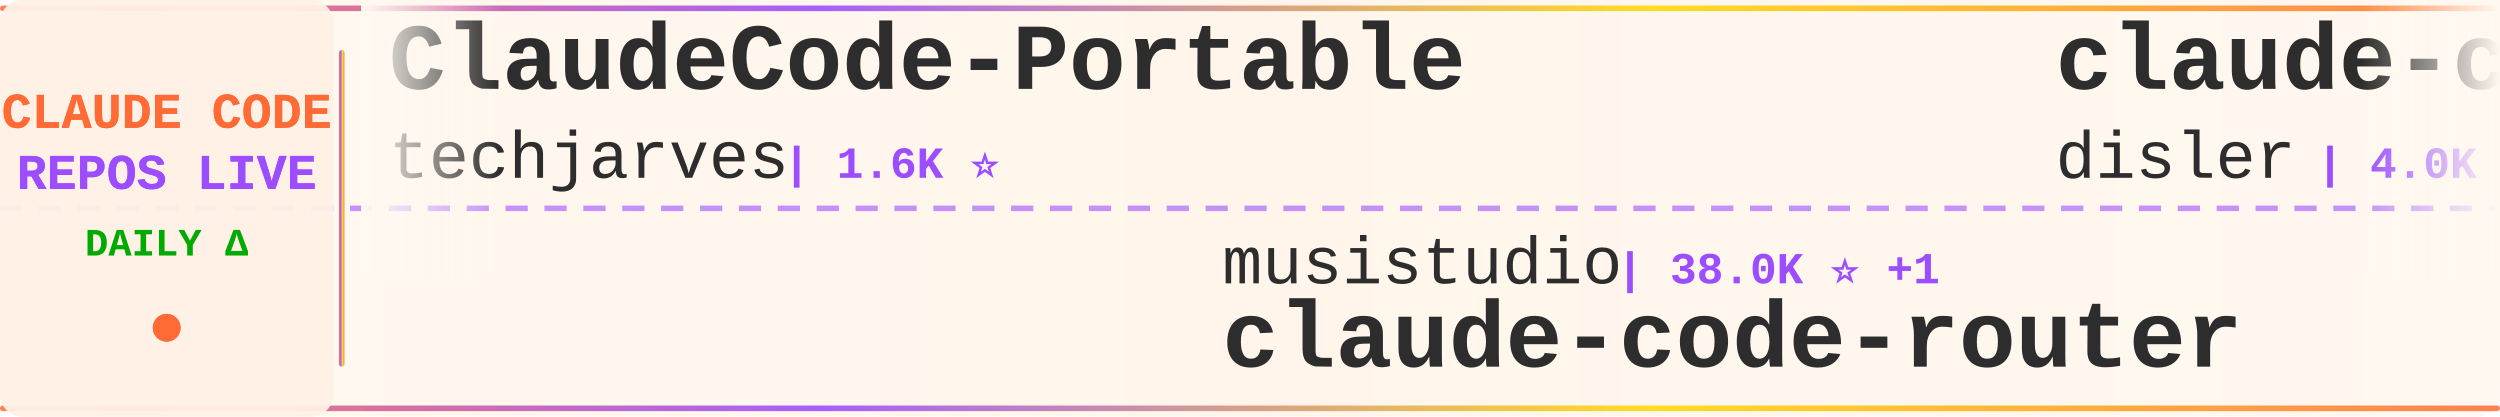
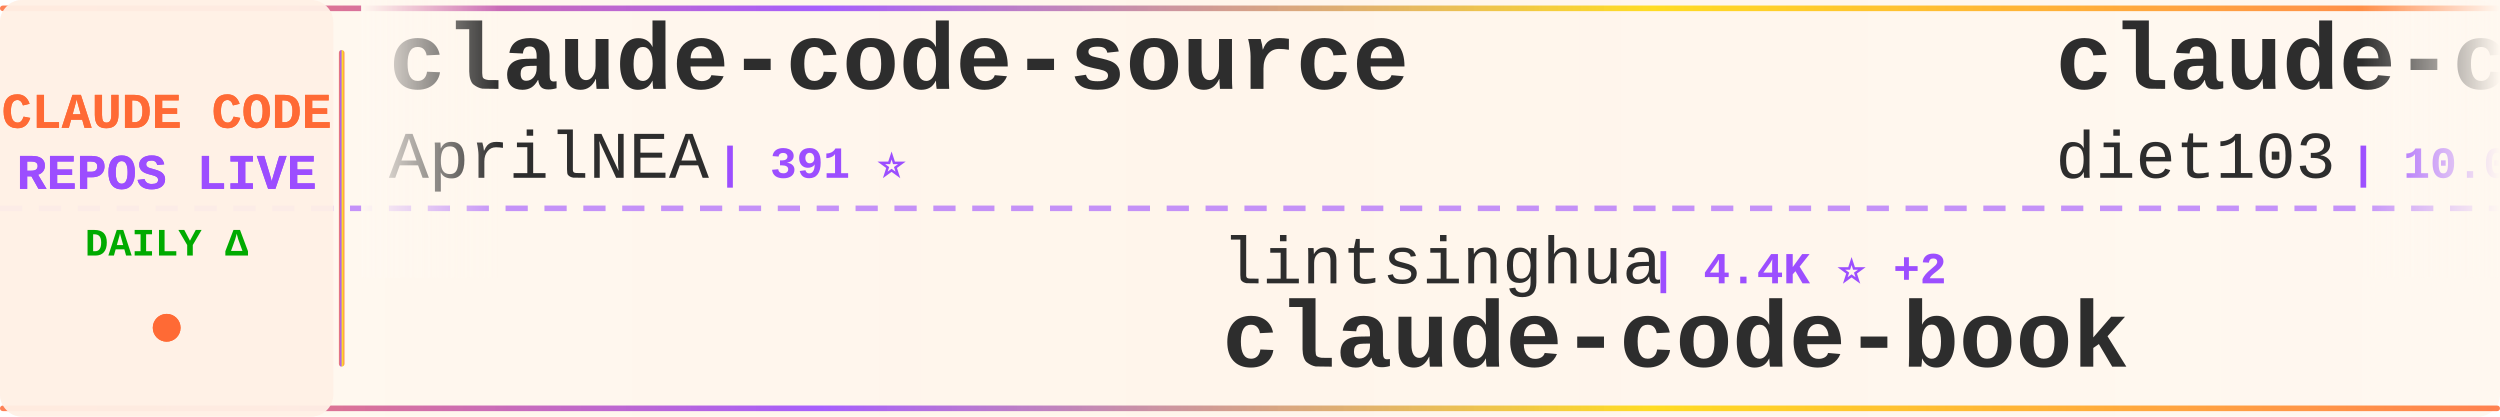
<svg xmlns="http://www.w3.org/2000/svg" width="900" height="150">
  <defs>
    <linearGradient id="tickerBg" x1="0%" y1="0%" x2="100%" y2="0%">
      <stop offset="0%" style="stop-color:#fff8f0;stop-opacity:0.98" />
      <stop offset="50%" style="stop-color:#fff5eb;stop-opacity:1" />
      <stop offset="100%" style="stop-color:#fff8f0;stop-opacity:0.98" />
    </linearGradient>
    <linearGradient id="borderGrad" x1="0%" y1="0%" x2="100%" y2="0%">
      <stop offset="0%" style="stop-color:#FF6B35;stop-opacity:0.85">
        <animate attributeName="stop-opacity" values="0.85;1;0.85" dur="2s" repeatCount="indefinite" />
      </stop>
      <stop offset="33%" style="stop-color:#9C4EFF;stop-opacity:0.9">
        <animate attributeName="stop-opacity" values="0.9;1;0.9" dur="2.2s" repeatCount="indefinite" />
      </stop>
      <stop offset="66%" style="stop-color:#FFD700;stop-opacity:0.85">
        <animate attributeName="stop-opacity" values="0.85;1;0.85" dur="1.8s" repeatCount="indefinite" />
      </stop>
      <stop offset="100%" style="stop-color:#FF6B35;stop-opacity:0.85">
        <animate attributeName="stop-opacity" values="0.85;1;0.85" dur="2s" repeatCount="indefinite" />
      </stop>
    </linearGradient>
    <filter id="textGlow">
      <feGaussianBlur stdDeviation="0.15" result="coloredBlur" />
      <feMerge>
        <feMergeNode in="coloredBlur" />
        <feMergeNode in="SourceGraphic" />
      </feMerge>
    </filter>
    <filter id="metricGlow">
      <feGaussianBlur stdDeviation="0.2" result="coloredBlur" />
      <feMerge>
        <feMergeNode in="coloredBlur" />
        <feMergeNode in="SourceGraphic" />
      </feMerge>
    </filter>
    <linearGradient id="leftFade" x1="0%" y1="0%" x2="100%" y2="0%">
      <stop offset="0%" style="stop-color:#fff8f0;stop-opacity:1" />
      <stop offset="100%" style="stop-color:#fff8f0;stop-opacity:0" />
    </linearGradient>
    <linearGradient id="rightFade" x1="0%" y1="0%" x2="100%" y2="0%">
      <stop offset="0%" style="stop-color:#fff8f0;stop-opacity:0" />
      <stop offset="100%" style="stop-color:#fff8f0;stop-opacity:1" />
    </linearGradient>
  </defs>
  <rect width="900" height="150" fill="url(#tickerBg)" rx="8" />
  <rect x="0" y="2" width="900" height="2" fill="url(#borderGrad)" rx="1" />
  <rect x="0" y="146" width="900" height="2" fill="url(#borderGrad)" rx="1" />
  <line x1="0" y1="75" x2="900" y2="75" stroke="#9C4EFF" stroke-width="2" stroke-dasharray="8 6" opacity="0.6" />
  <rect x="0" y="0" width="120" height="150" fill="#fff0e6" opacity="0.95" rx="8" />
  <text x="60" y="46" font-family="'Courier New', monospace" font-size="18" font-weight="bold" fill="#FF6B35" text-anchor="middle" filter="url(#textGlow)">
    CLAUDE CODE
  </text>
  <text x="60" y="68" font-family="'Courier New', monospace" font-size="18" font-weight="bold" fill="#9C4EFF" text-anchor="middle" filter="url(#textGlow)">
    REPOS LIVE
  </text>
  <text x="60" y="92" font-family="'Courier New', monospace" font-size="14" font-weight="bold" fill="#00aa00" text-anchor="middle">
    DAILY Δ
  </text>
  <circle cx="60" cy="118" r="5" fill="#FF6B35" filter="url(#metricGlow)">
    <animate attributeName="r" values="4;6;4" dur="1.5s" repeatCount="indefinite" />
    <animate attributeName="opacity" values="0.6;1;0.6" dur="1.5s" repeatCount="indefinite" />
  </circle>
  <rect x="122" y="18" width="2" height="114" fill="url(#borderGrad)" rx="1" />
  <clipPath id="tickerClip">
    <rect x="130" y="0" width="770" height="150" />
  </clipPath>
  <g clip-path="url(#tickerClip)">
    <g id="tickerItems">
      <animateTransform attributeName="transform" attributeType="XML" type="translate" from="0 0" to="-3000 0" dur="54s" repeatCount="indefinite" />
      <g transform="translate(0, 0)">
-         <text x="140" y="32" font-family="'Courier New', monospace" font-size="34" font-weight="bold" fill="#2d2d2d">ClaudeCode-Portable</text>
-         <text x="140" y="64" font-family="'Courier New', monospace" font-size="24" font-weight="normal" fill="#2d2d2d" opacity="1.0">techjarves</text>
-         <text x="282" y="64" font-family="'Courier New', monospace" font-size="16" font-weight="bold" fill="#9C4EFF"> | 1.6K ⭐</text>
+         <text x="140" y="32" font-family="'Courier New', monospace" font-size="34" font-weight="bold" fill="#2d2d2d">claude-code-source</text>
+         <text x="140" y="64" font-family="'Courier New', monospace" font-size="24" font-weight="normal" fill="#2d2d2d" opacity="1.0">AprilNEA</text>
+         <text x="258" y="64" font-family="'Courier New', monospace" font-size="16" font-weight="bold" fill="#9C4EFF"> | 391 ⭐</text>
      </g>
      <g transform="translate(300, 0)">
-         <text x="140" y="102" font-family="'Courier New', monospace" font-size="24" font-weight="normal" fill="#2d2d2d" opacity="1.0">musistudio</text>
-         <text x="282" y="102" font-family="'Courier New', monospace" font-size="16" font-weight="bold" fill="#9C4EFF"> | 38.0K ⭐ +1</text>
-         <text x="140" y="132" font-family="'Courier New', monospace" font-size="34" font-weight="bold" fill="#2d2d2d">claude-code-router</text>
+         <text x="140" y="102" font-family="'Courier New', monospace" font-size="24" font-weight="normal" fill="#2d2d2d" opacity="1.0">lintsinghua</text>
+         <text x="294" y="102" font-family="'Courier New', monospace" font-size="16" font-weight="bold" fill="#9C4EFF"> | 4.4K ⭐ +2</text>
+         <text x="140" y="132" font-family="'Courier New', monospace" font-size="34" font-weight="bold" fill="#2d2d2d">claude-code-book</text>
      </g>
      <g transform="translate(600, 0)">
-         <text x="140" y="32" font-family="'Courier New', monospace" font-size="34" font-weight="bold" fill="#2d2d2d">claude-code-hooks-master...</text>
-         <text x="140" y="64" font-family="'Courier New', monospace" font-size="24" font-weight="normal" fill="#2d2d2d" opacity="1.0">disler</text>
-         <text x="234" y="64" font-family="'Courier New', monospace" font-size="16" font-weight="bold" fill="#9C4EFF"> | 4.0K ⭐</text>
+         <text x="140" y="32" font-family="'Courier New', monospace" font-size="34" font-weight="bold" fill="#2d2d2d">claude-code-infrastructu...</text>
+         <text x="140" y="64" font-family="'Courier New', monospace" font-size="24" font-weight="normal" fill="#2d2d2d" opacity="1.0">diet103</text>
+         <text x="246" y="64" font-family="'Courier New', monospace" font-size="16" font-weight="bold" fill="#9C4EFF"> | 10.0K ⭐ -1</text>
      </g>
      <g transform="translate(900, 0)">
-         <text x="140" y="102" font-family="'Courier New', monospace" font-size="24" font-weight="normal" fill="#2d2d2d" opacity="1.0">AprilNEA</text>
-         <text x="258" y="102" font-family="'Courier New', monospace" font-size="16" font-weight="bold" fill="#9C4EFF"> | 391 ⭐</text>
-         <text x="140" y="132" font-family="'Courier New', monospace" font-size="34" font-weight="bold" fill="#2d2d2d">claude-code-source</text>
+         <text x="140" y="102" font-family="'Courier New', monospace" font-size="24" font-weight="normal" fill="#2d2d2d" opacity="1.0">VoltAgent</text>
+         <text x="270" y="102" font-family="'Courier New', monospace" font-size="16" font-weight="bold" fill="#9C4EFF"> | 26.4K ⭐ +10</text>
+         <text x="140" y="132" font-family="'Courier New', monospace" font-size="34" font-weight="bold" fill="#2d2d2d">awesome-claude-code-suba...</text>
      </g>
      <g transform="translate(1200, 0)">
-         <text x="140" y="32" font-family="'Courier New', monospace" font-size="34" font-weight="bold" fill="#2d2d2d">claude-code-tudou</text>
-         <text x="140" y="64" font-family="'Courier New', monospace" font-size="24" font-weight="normal" fill="#2d2d2d" opacity="1.0">AICoderTudou</text>
-         <text x="306" y="64" font-family="'Courier New', monospace" font-size="16" font-weight="bold" fill="#9C4EFF"> | 493 ⭐</text>
+         <text x="140" y="32" font-family="'Courier New', monospace" font-size="34" font-weight="bold" fill="#2d2d2d">how-claude-code-works</text>
+         <text x="140" y="64" font-family="'Courier New', monospace" font-size="24" font-weight="normal" fill="#2d2d2d" opacity="1.0">Windy3f3f3f3f</text>
+         <text x="318" y="64" font-family="'Courier New', monospace" font-size="16" font-weight="bold" fill="#9C4EFF"> | 3.8K ⭐ +1</text>
      </g>
      <g transform="translate(1500, 0)">
-         <text x="140" y="102" font-family="'Courier New', monospace" font-size="24" font-weight="normal" fill="#2d2d2d" opacity="1.0">KPR111</text>
-         <text x="234" y="102" font-family="'Courier New', monospace" font-size="16" font-weight="bold" fill="#9C4EFF"> | 18 ⭐</text>
-         <text x="140" y="132" font-family="'Courier New', monospace" font-size="34" font-weight="bold" fill="#2d2d2d">Claude-Code</text>
+         <text x="140" y="102" font-family="'Courier New', monospace" font-size="24" font-weight="normal" fill="#2d2d2d" opacity="1.0">centminmod</text>
+         <text x="282" y="102" font-family="'Courier New', monospace" font-size="16" font-weight="bold" fill="#9C4EFF"> | 2.7K ⭐ -1</text>
+         <text x="140" y="132" font-family="'Courier New', monospace" font-size="34" font-weight="bold" fill="#2d2d2d">my-claude-code-setup</text>
      </g>
      <g transform="translate(1800, 0)">
-         <text x="140" y="32" font-family="'Courier New', monospace" font-size="34" font-weight="bold" fill="#2d2d2d">claude-code-spec-workflo...</text>
-         <text x="140" y="64" font-family="'Courier New', monospace" font-size="24" font-weight="normal" fill="#2d2d2d" opacity="1.0">Pimzino</text>
-         <text x="246" y="64" font-family="'Courier New', monospace" font-size="16" font-weight="bold" fill="#9C4EFF"> | 3.9K ⭐</text>
+         <text x="140" y="32" font-family="'Courier New', monospace" font-size="34" font-weight="bold" fill="#2d2d2d">ralph-claude-code</text>
+         <text x="140" y="64" font-family="'Courier New', monospace" font-size="24" font-weight="normal" fill="#2d2d2d" opacity="1.0">frankbria</text>
+         <text x="270" y="64" font-family="'Courier New', monospace" font-size="16" font-weight="bold" fill="#9C4EFF"> | 9.7K ⭐ -3</text>
      </g>
      <g transform="translate(2100, 0)">
-         <text x="140" y="102" font-family="'Courier New', monospace" font-size="24" font-weight="normal" fill="#2d2d2d" opacity="1.0">diet103</text>
-         <text x="246" y="102" font-family="'Courier New', monospace" font-size="16" font-weight="bold" fill="#9C4EFF"> | 10.0K ⭐</text>
-         <text x="140" y="132" font-family="'Courier New', monospace" font-size="34" font-weight="bold" fill="#2d2d2d">claude-code-infrastructu...</text>
+         <text x="140" y="102" font-family="'Courier New', monospace" font-size="24" font-weight="normal" fill="#2d2d2d" opacity="1.0">zstmfhy</text>
+         <text x="246" y="102" font-family="'Courier New', monospace" font-size="16" font-weight="bold" fill="#9C4EFF"> | 188 ⭐</text>
+         <text x="140" y="132" font-family="'Courier New', monospace" font-size="34" font-weight="bold" fill="#2d2d2d">Claude-code</text>
      </g>
      <g transform="translate(2400, 0)">
-         <text x="140" y="32" font-family="'Courier New', monospace" font-size="34" font-weight="bold" fill="#2d2d2d">free-claude-code</text>
-         <text x="140" y="64" font-family="'Courier New', monospace" font-size="24" font-weight="normal" fill="#2d2d2d" opacity="1.0">Alishahryar1</text>
-         <text x="306" y="64" font-family="'Courier New', monospace" font-size="16" font-weight="bold" fill="#9C4EFF"> | 66.5K ⭐ +81</text>
+         <text x="140" y="32" font-family="'Courier New', monospace" font-size="34" font-weight="bold" fill="#2d2d2d">claude_code_src</text>
+         <text x="140" y="64" font-family="'Courier New', monospace" font-size="24" font-weight="normal" fill="#2d2d2d" opacity="1.0">ponponon</text>
+         <text x="258" y="64" font-family="'Courier New', monospace" font-size="16" font-weight="bold" fill="#9C4EFF"> | 2.3K ⭐</text>
      </g>
      <g transform="translate(2700, 0)">
-         <text x="140" y="102" font-family="'Courier New', monospace" font-size="24" font-weight="normal" fill="#2d2d2d" opacity="1.0">frankbria</text>
-         <text x="270" y="102" font-family="'Courier New', monospace" font-size="16" font-weight="bold" fill="#9C4EFF"> | 9.7K ⭐</text>
-         <text x="140" y="132" font-family="'Courier New', monospace" font-size="34" font-weight="bold" fill="#2d2d2d">ralph-claude-code</text>
+         <text x="140" y="102" font-family="'Courier New', monospace" font-size="24" font-weight="normal" fill="#2d2d2d" opacity="1.0">huangserva</text>
+         <text x="282" y="102" font-family="'Courier New', monospace" font-size="16" font-weight="bold" fill="#9C4EFF"> | 631 ⭐</text>
+         <text x="140" y="132" font-family="'Courier New', monospace" font-size="34" font-weight="bold" fill="#2d2d2d">claude-code-cli</text>
      </g>
      <g transform="translate(3000, 0)">
-         <text x="140" y="32" font-family="'Courier New', monospace" font-size="34" font-weight="bold" fill="#2d2d2d">ClaudeCode-Portable</text>
-         <text x="140" y="64" font-family="'Courier New', monospace" font-size="24" font-weight="normal" fill="#2d2d2d" opacity="1.0">techjarves</text>
-         <text x="282" y="64" font-family="'Courier New', monospace" font-size="16" font-weight="bold" fill="#9C4EFF"> | 1.6K ⭐</text>
+         <text x="140" y="32" font-family="'Courier New', monospace" font-size="34" font-weight="bold" fill="#2d2d2d">claude-code-source</text>
+         <text x="140" y="64" font-family="'Courier New', monospace" font-size="24" font-weight="normal" fill="#2d2d2d" opacity="1.0">AprilNEA</text>
+         <text x="258" y="64" font-family="'Courier New', monospace" font-size="16" font-weight="bold" fill="#9C4EFF"> | 391 ⭐</text>
      </g>
      <g transform="translate(3300, 0)">
-         <text x="140" y="102" font-family="'Courier New', monospace" font-size="24" font-weight="normal" fill="#2d2d2d" opacity="1.0">musistudio</text>
-         <text x="282" y="102" font-family="'Courier New', monospace" font-size="16" font-weight="bold" fill="#9C4EFF"> | 38.0K ⭐ +1</text>
-         <text x="140" y="132" font-family="'Courier New', monospace" font-size="34" font-weight="bold" fill="#2d2d2d">claude-code-router</text>
+         <text x="140" y="102" font-family="'Courier New', monospace" font-size="24" font-weight="normal" fill="#2d2d2d" opacity="1.0">lintsinghua</text>
+         <text x="294" y="102" font-family="'Courier New', monospace" font-size="16" font-weight="bold" fill="#9C4EFF"> | 4.4K ⭐ +2</text>
+         <text x="140" y="132" font-family="'Courier New', monospace" font-size="34" font-weight="bold" fill="#2d2d2d">claude-code-book</text>
      </g>
      <g transform="translate(3600, 0)">
-         <text x="140" y="32" font-family="'Courier New', monospace" font-size="34" font-weight="bold" fill="#2d2d2d">claude-code-hooks-master...</text>
-         <text x="140" y="64" font-family="'Courier New', monospace" font-size="24" font-weight="normal" fill="#2d2d2d" opacity="1.0">disler</text>
-         <text x="234" y="64" font-family="'Courier New', monospace" font-size="16" font-weight="bold" fill="#9C4EFF"> | 4.0K ⭐</text>
+         <text x="140" y="32" font-family="'Courier New', monospace" font-size="34" font-weight="bold" fill="#2d2d2d">claude-code-infrastructu...</text>
+         <text x="140" y="64" font-family="'Courier New', monospace" font-size="24" font-weight="normal" fill="#2d2d2d" opacity="1.0">diet103</text>
+         <text x="246" y="64" font-family="'Courier New', monospace" font-size="16" font-weight="bold" fill="#9C4EFF"> | 10.0K ⭐ -1</text>
      </g>
      <g transform="translate(3900, 0)">
-         <text x="140" y="102" font-family="'Courier New', monospace" font-size="24" font-weight="normal" fill="#2d2d2d" opacity="1.0">AprilNEA</text>
-         <text x="258" y="102" font-family="'Courier New', monospace" font-size="16" font-weight="bold" fill="#9C4EFF"> | 391 ⭐</text>
-         <text x="140" y="132" font-family="'Courier New', monospace" font-size="34" font-weight="bold" fill="#2d2d2d">claude-code-source</text>
+         <text x="140" y="102" font-family="'Courier New', monospace" font-size="24" font-weight="normal" fill="#2d2d2d" opacity="1.0">VoltAgent</text>
+         <text x="270" y="102" font-family="'Courier New', monospace" font-size="16" font-weight="bold" fill="#9C4EFF"> | 26.4K ⭐ +10</text>
+         <text x="140" y="132" font-family="'Courier New', monospace" font-size="34" font-weight="bold" fill="#2d2d2d">awesome-claude-code-suba...</text>
      </g>
    </g>
  </g>
  <rect x="130" y="0" width="50" height="100" fill="url(#leftFade)" />
  <rect x="850" y="0" width="50" height="100" fill="url(#rightFade)" />
</svg>
